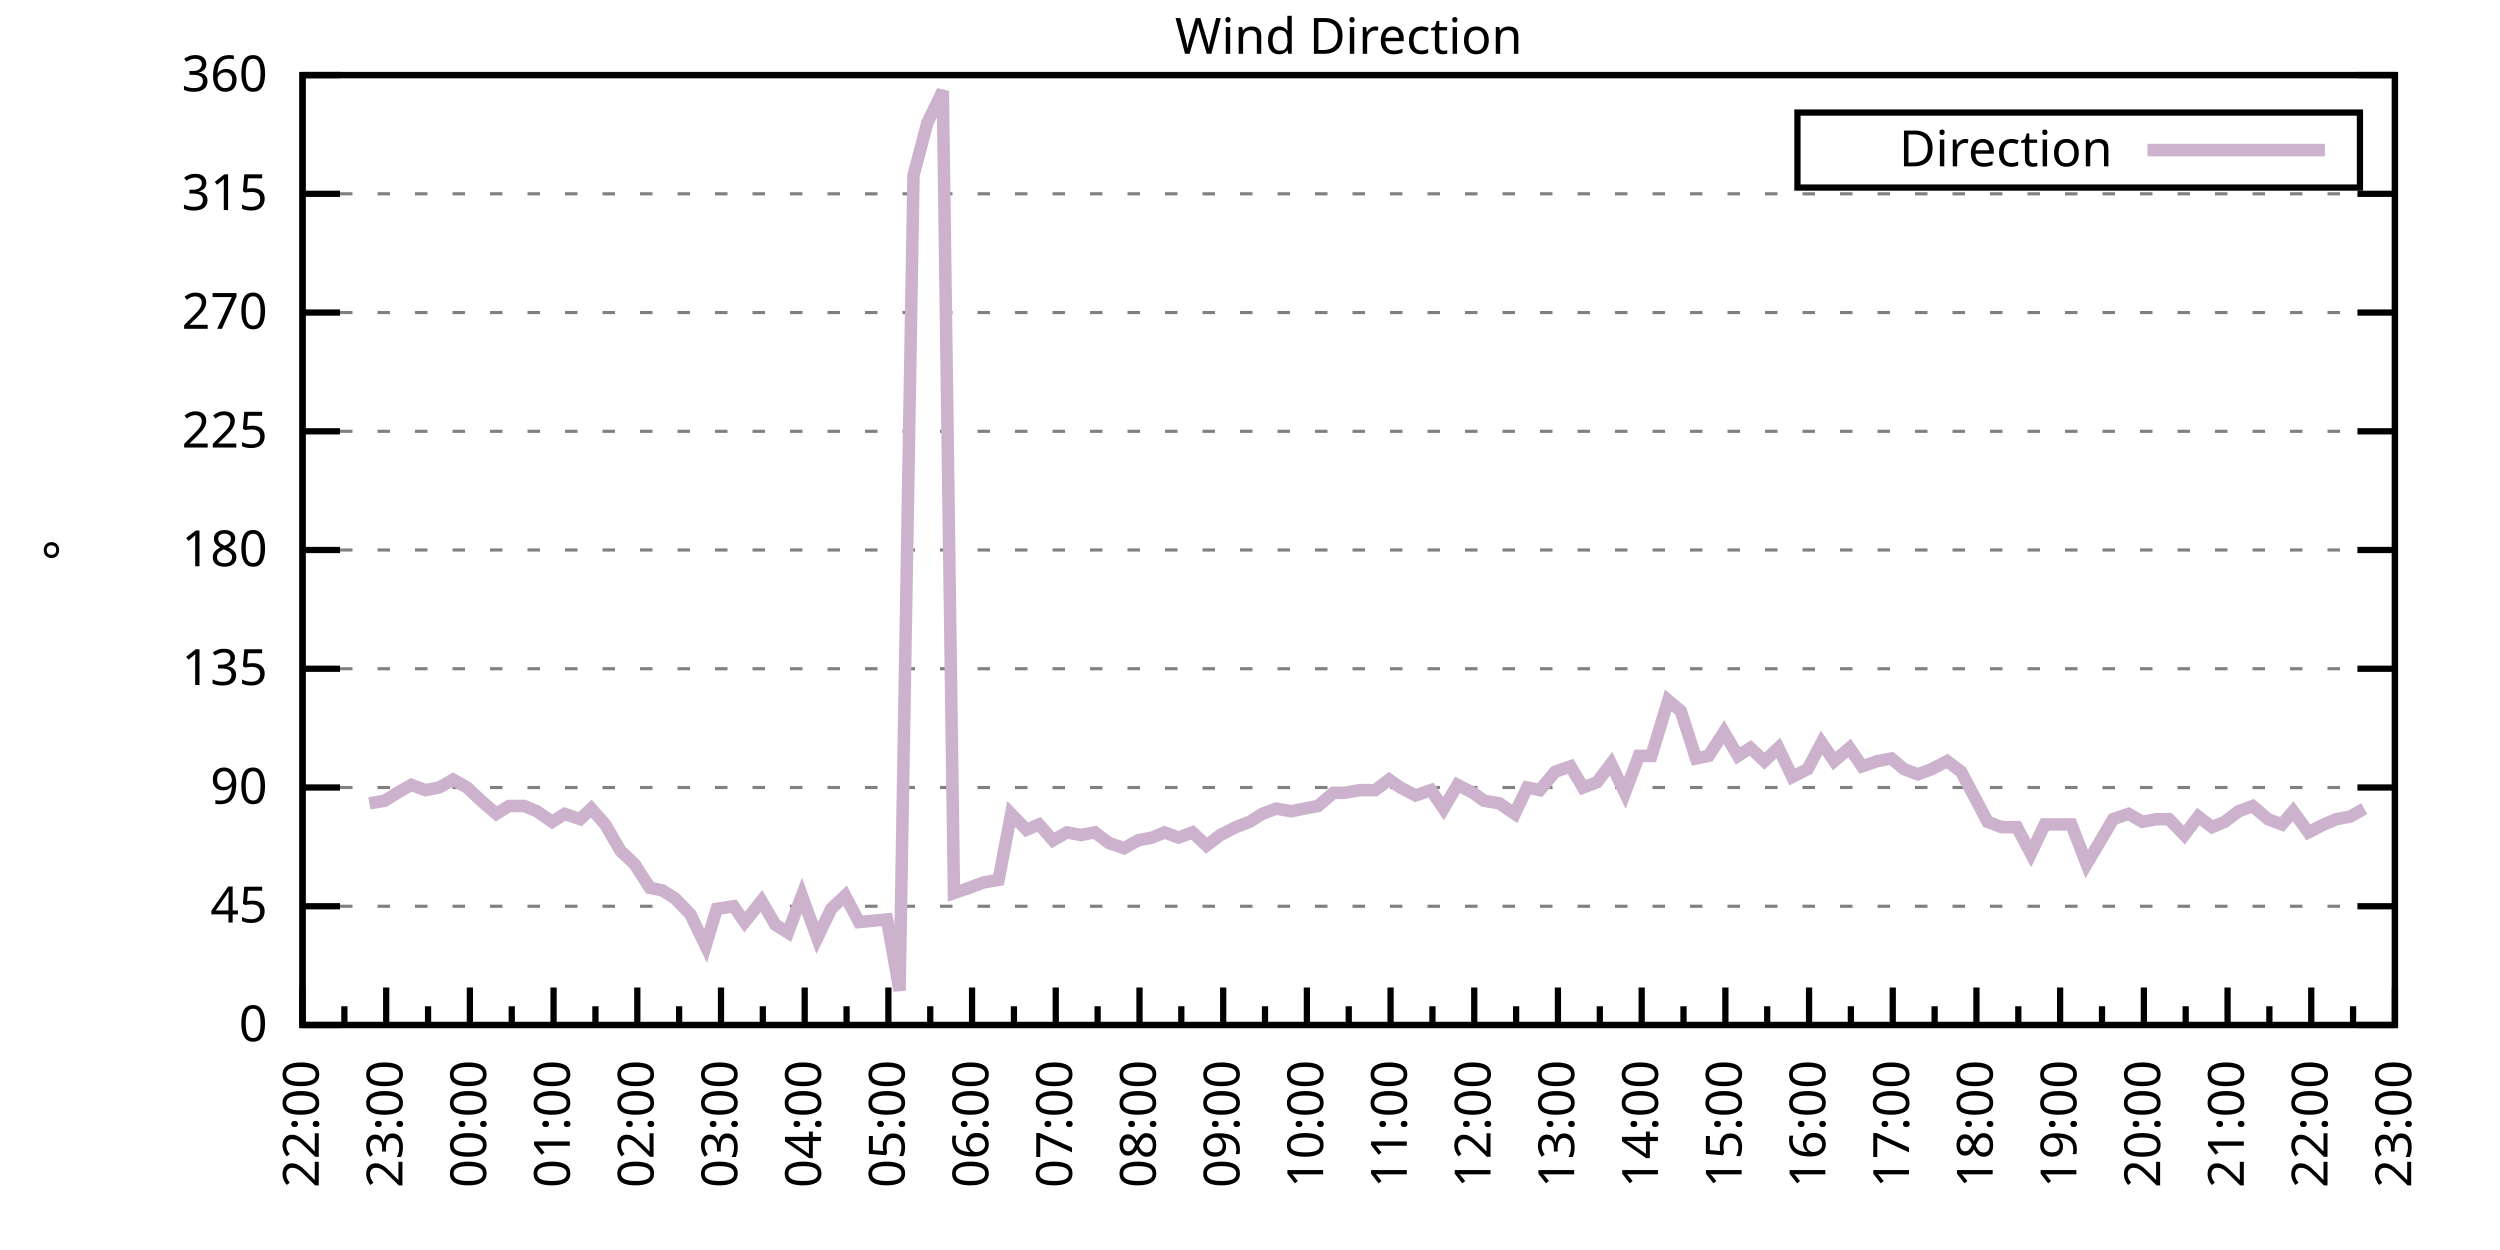
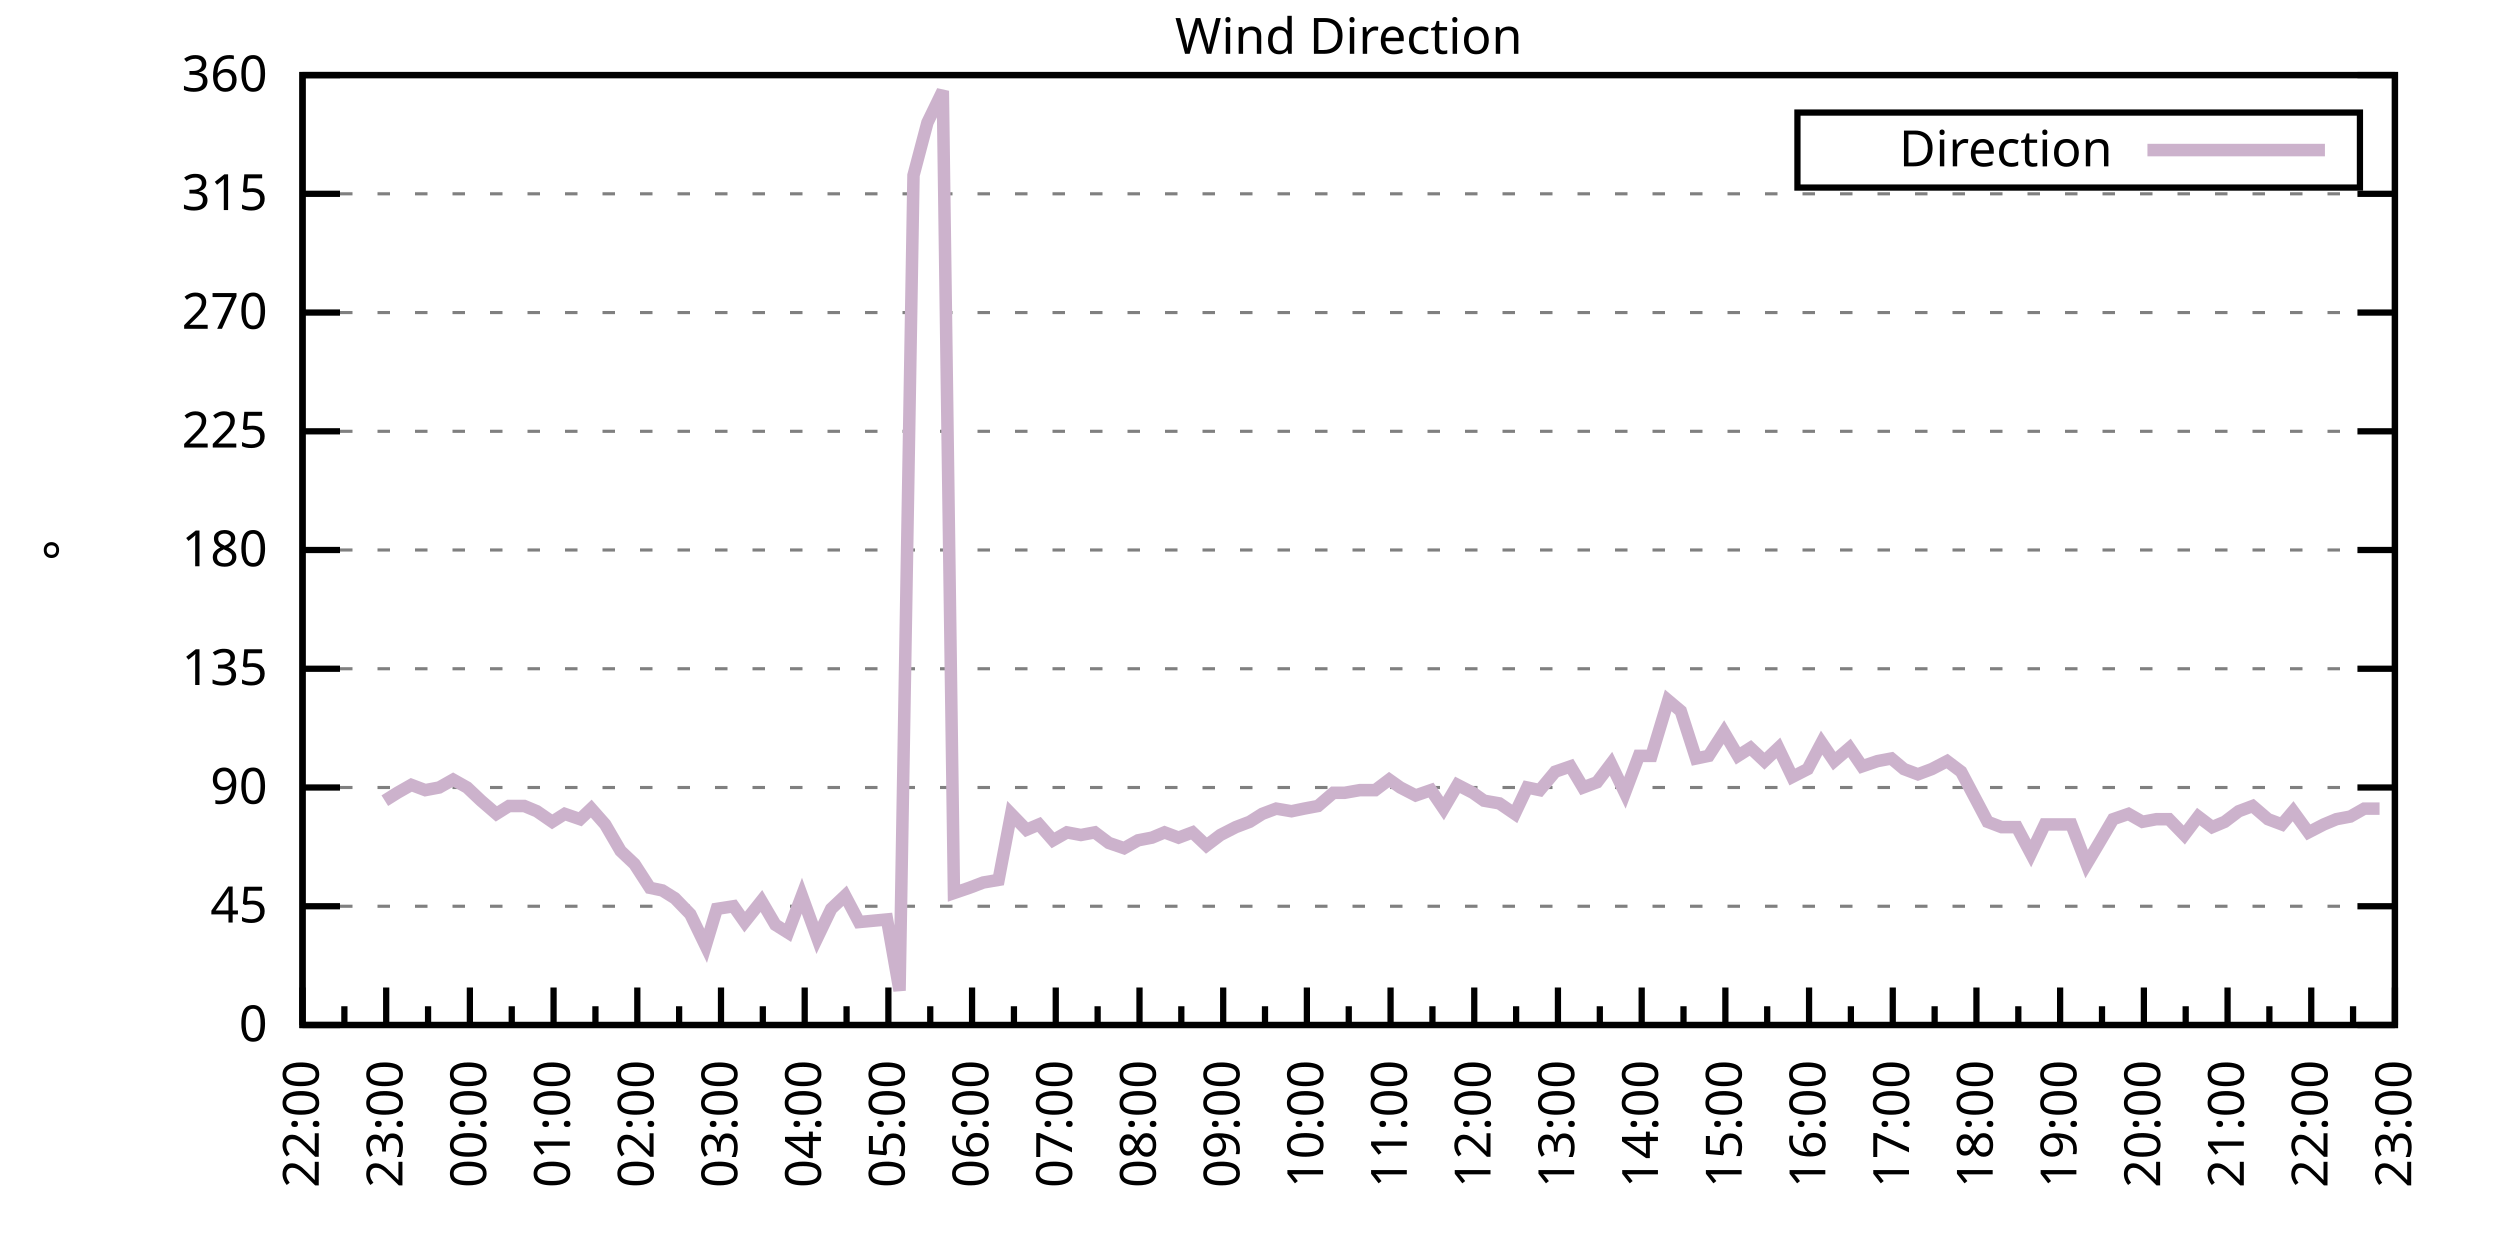
<svg xmlns="http://www.w3.org/2000/svg" xmlns:xlink="http://www.w3.org/1999/xlink" width="400" height="200" viewBox="0 0 400 200">
  <g id="gnuplot_canvas">
    <rect x="0" y="0" width="400" height="200" fill="none" />
    <defs>
      <circle id="gpDot" r="0.5" stroke-width="0.5" stroke="currentColor" />
      <path id="gpPt0" stroke-width="0.333" stroke="currentColor" d="M-1,0 h2 M0,-1 v2" />
      <path id="gpPt1" stroke-width="0.333" stroke="currentColor" d="M-1,-1 L1,1 M1,-1 L-1,1" />
      <path id="gpPt2" stroke-width="0.333" stroke="currentColor" d="M-1,0 L1,0 M0,-1 L0,1 M-1,-1 L1,1 M-1,1 L1,-1" />
      <rect id="gpPt3" stroke-width="0.333" stroke="currentColor" x="-1" y="-1" width="2" height="2" />
      <rect id="gpPt4" stroke-width="0.333" stroke="currentColor" fill="currentColor" x="-1" y="-1" width="2" height="2" />
      <circle id="gpPt5" stroke-width="0.333" stroke="currentColor" cx="0" cy="0" r="1" />
      <use xlink:href="#gpPt5" id="gpPt6" fill="currentColor" stroke="none" />
      <path id="gpPt7" stroke-width="0.333" stroke="currentColor" d="M0,-1.33 L-1.33,0.67 L1.33,0.67 z" />
      <use xlink:href="#gpPt7" id="gpPt8" fill="currentColor" stroke="none" />
      <use xlink:href="#gpPt7" id="gpPt9" stroke="currentColor" transform="rotate(180)" />
      <use xlink:href="#gpPt9" id="gpPt10" fill="currentColor" stroke="none" />
      <use xlink:href="#gpPt3" id="gpPt11" stroke="currentColor" transform="rotate(45)" />
      <use xlink:href="#gpPt11" id="gpPt12" fill="currentColor" stroke="none" />
      <path id="gpPt13" stroke-width="0.333" stroke="currentColor" d="M0,1.330 L1.265,0.411 L0.782,-1.067 L-0.782,-1.076 L-1.265,0.411 z" />
      <use xlink:href="#gpPt13" id="gpPt14" fill="currentColor" stroke="none" />
      <filter id="textbox" filterUnits="objectBoundingBox" x="0" y="0" height="1" width="1">
        <feFlood flood-color="white" flood-opacity="1" result="bgnd" />
        <feComposite in="SourceGraphic" in2="bgnd" operator="atop" />
      </filter>
      <filter id="greybox" filterUnits="objectBoundingBox" x="0" y="0" height="1" width="1">
        <feFlood flood-color="lightgrey" flood-opacity="1" result="grey" />
        <feComposite in="SourceGraphic" in2="grey" operator="atop" />
      </filter>
    </defs>
    <g fill="none" color="white" stroke="currentColor" stroke-width="1.00" stroke-linecap="butt" stroke-linejoin="miter">
</g>
    <g fill="none" color="black" stroke="currentColor" stroke-width="1.00" stroke-linecap="butt" stroke-linejoin="miter">
      <g stroke="none" shape-rendering="crispEdges">
        <polygon fill="rgb(255, 255, 255)" points="48.40,164.00 383.18,164.00 383.18,12.02 48.40,12.02 " />
      </g>
    </g>
    <g fill="none" color="black" stroke="currentColor" stroke-width="1.00" stroke-linecap="butt" stroke-linejoin="miter">
</g>
    <g fill="none" color="black" stroke="black" stroke-width="0.50" stroke-linecap="butt" stroke-linejoin="miter">
</g>
    <g fill="none" color="gray" stroke="currentColor" stroke-width="0.50" stroke-linecap="butt" stroke-linejoin="miter">
      <path stroke="gray" stroke-dasharray="2,4" class="gridline" d="M48.40,164.00 L383.19,164.00  " />
    </g>
    <g fill="none" color="gray" stroke="gray" stroke-width="1.00" stroke-linecap="butt" stroke-linejoin="miter">
</g>
    <g fill="none" color="black" stroke="currentColor" stroke-width="1.00" stroke-linecap="butt" stroke-linejoin="miter">
      <path stroke="black" d="M48.40,164.00 L54.40,164.00 M383.19,164.00 L377.19,164.00  " />
      <g transform="translate(42.80,166.60)" stroke="none" fill="black" font-family="Sans" font-size="8.00" text-anchor="end">
        <text>
          <tspan font-family="Sans"> 0</tspan>
        </text>
      </g>
    </g>
    <g fill="none" color="black" stroke="currentColor" stroke-width="1.00" stroke-linecap="butt" stroke-linejoin="miter">
</g>
    <g fill="none" color="black" stroke="black" stroke-width="0.50" stroke-linecap="butt" stroke-linejoin="miter">
</g>
    <g fill="none" color="gray" stroke="currentColor" stroke-width="0.50" stroke-linecap="butt" stroke-linejoin="miter">
      <path stroke="gray" stroke-dasharray="2,4" class="gridline" d="M48.40,145.00 L383.19,145.00  " />
    </g>
    <g fill="none" color="gray" stroke="gray" stroke-width="1.00" stroke-linecap="butt" stroke-linejoin="miter">
</g>
    <g fill="none" color="black" stroke="currentColor" stroke-width="1.00" stroke-linecap="butt" stroke-linejoin="miter">
      <path stroke="black" d="M48.40,145.00 L54.40,145.00 M383.19,145.00 L377.19,145.00  " />
      <g transform="translate(42.80,147.60)" stroke="none" fill="black" font-family="Sans" font-size="8.00" text-anchor="end">
        <text>
          <tspan font-family="Sans"> 45</tspan>
        </text>
      </g>
    </g>
    <g fill="none" color="black" stroke="currentColor" stroke-width="1.00" stroke-linecap="butt" stroke-linejoin="miter">
</g>
    <g fill="none" color="black" stroke="black" stroke-width="0.50" stroke-linecap="butt" stroke-linejoin="miter">
</g>
    <g fill="none" color="gray" stroke="currentColor" stroke-width="0.50" stroke-linecap="butt" stroke-linejoin="miter">
      <path stroke="gray" stroke-dasharray="2,4" class="gridline" d="M48.40,126.00 L383.19,126.00  " />
    </g>
    <g fill="none" color="gray" stroke="gray" stroke-width="1.00" stroke-linecap="butt" stroke-linejoin="miter">
</g>
    <g fill="none" color="black" stroke="currentColor" stroke-width="1.00" stroke-linecap="butt" stroke-linejoin="miter">
      <path stroke="black" d="M48.40,126.00 L54.40,126.00 M383.19,126.00 L377.19,126.00  " />
      <g transform="translate(42.80,128.60)" stroke="none" fill="black" font-family="Sans" font-size="8.00" text-anchor="end">
        <text>
          <tspan font-family="Sans"> 90</tspan>
        </text>
      </g>
    </g>
    <g fill="none" color="black" stroke="currentColor" stroke-width="1.00" stroke-linecap="butt" stroke-linejoin="miter">
</g>
    <g fill="none" color="black" stroke="black" stroke-width="0.50" stroke-linecap="butt" stroke-linejoin="miter">
</g>
    <g fill="none" color="gray" stroke="currentColor" stroke-width="0.50" stroke-linecap="butt" stroke-linejoin="miter">
      <path stroke="gray" stroke-dasharray="2,4" class="gridline" d="M48.40,107.00 L383.19,107.00  " />
    </g>
    <g fill="none" color="gray" stroke="gray" stroke-width="1.00" stroke-linecap="butt" stroke-linejoin="miter">
</g>
    <g fill="none" color="black" stroke="currentColor" stroke-width="1.00" stroke-linecap="butt" stroke-linejoin="miter">
      <path stroke="black" d="M48.40,107.00 L54.40,107.00 M383.19,107.00 L377.19,107.00  " />
      <g transform="translate(42.80,109.60)" stroke="none" fill="black" font-family="Sans" font-size="8.00" text-anchor="end">
        <text>
          <tspan font-family="Sans"> 135</tspan>
        </text>
      </g>
    </g>
    <g fill="none" color="black" stroke="currentColor" stroke-width="1.00" stroke-linecap="butt" stroke-linejoin="miter">
</g>
    <g fill="none" color="black" stroke="black" stroke-width="0.50" stroke-linecap="butt" stroke-linejoin="miter">
</g>
    <g fill="none" color="gray" stroke="currentColor" stroke-width="0.50" stroke-linecap="butt" stroke-linejoin="miter">
      <path stroke="gray" stroke-dasharray="2,4" class="gridline" d="M48.40,88.00 L383.19,88.00  " />
    </g>
    <g fill="none" color="gray" stroke="gray" stroke-width="1.00" stroke-linecap="butt" stroke-linejoin="miter">
</g>
    <g fill="none" color="black" stroke="currentColor" stroke-width="1.00" stroke-linecap="butt" stroke-linejoin="miter">
      <path stroke="black" d="M48.40,88.00 L54.40,88.00 M383.19,88.00 L377.19,88.00  " />
      <g transform="translate(42.80,90.60)" stroke="none" fill="black" font-family="Sans" font-size="8.00" text-anchor="end">
        <text>
          <tspan font-family="Sans"> 180</tspan>
        </text>
      </g>
    </g>
    <g fill="none" color="black" stroke="currentColor" stroke-width="1.00" stroke-linecap="butt" stroke-linejoin="miter">
</g>
    <g fill="none" color="black" stroke="black" stroke-width="0.50" stroke-linecap="butt" stroke-linejoin="miter">
</g>
    <g fill="none" color="gray" stroke="currentColor" stroke-width="0.50" stroke-linecap="butt" stroke-linejoin="miter">
      <path stroke="gray" stroke-dasharray="2,4" class="gridline" d="M48.40,69.01 L383.19,69.01  " />
    </g>
    <g fill="none" color="gray" stroke="gray" stroke-width="1.00" stroke-linecap="butt" stroke-linejoin="miter">
</g>
    <g fill="none" color="black" stroke="currentColor" stroke-width="1.00" stroke-linecap="butt" stroke-linejoin="miter">
      <path stroke="black" d="M48.40,69.01 L54.40,69.01 M383.19,69.01 L377.19,69.01  " />
      <g transform="translate(42.80,71.61)" stroke="none" fill="black" font-family="Sans" font-size="8.00" text-anchor="end">
        <text>
          <tspan font-family="Sans"> 225</tspan>
        </text>
      </g>
    </g>
    <g fill="none" color="black" stroke="currentColor" stroke-width="1.00" stroke-linecap="butt" stroke-linejoin="miter">
</g>
    <g fill="none" color="black" stroke="black" stroke-width="0.50" stroke-linecap="butt" stroke-linejoin="miter">
</g>
    <g fill="none" color="gray" stroke="currentColor" stroke-width="0.50" stroke-linecap="butt" stroke-linejoin="miter">
      <path stroke="gray" stroke-dasharray="2,4" class="gridline" d="M48.40,50.01 L383.19,50.01  " />
    </g>
    <g fill="none" color="gray" stroke="gray" stroke-width="1.00" stroke-linecap="butt" stroke-linejoin="miter">
</g>
    <g fill="none" color="black" stroke="currentColor" stroke-width="1.00" stroke-linecap="butt" stroke-linejoin="miter">
      <path stroke="black" d="M48.40,50.01 L54.40,50.01 M383.19,50.01 L377.19,50.01  " />
      <g transform="translate(42.80,52.61)" stroke="none" fill="black" font-family="Sans" font-size="8.00" text-anchor="end">
        <text>
          <tspan font-family="Sans"> 270</tspan>
        </text>
      </g>
    </g>
    <g fill="none" color="black" stroke="currentColor" stroke-width="1.00" stroke-linecap="butt" stroke-linejoin="miter">
</g>
    <g fill="none" color="black" stroke="black" stroke-width="0.50" stroke-linecap="butt" stroke-linejoin="miter">
</g>
    <g fill="none" color="gray" stroke="currentColor" stroke-width="0.50" stroke-linecap="butt" stroke-linejoin="miter">
      <path stroke="gray" stroke-dasharray="2,4" class="gridline" d="M48.40,31.01 L383.19,31.01  " />
    </g>
    <g fill="none" color="gray" stroke="gray" stroke-width="1.00" stroke-linecap="butt" stroke-linejoin="miter">
</g>
    <g fill="none" color="black" stroke="currentColor" stroke-width="1.00" stroke-linecap="butt" stroke-linejoin="miter">
      <path stroke="black" d="M48.40,31.01 L54.40,31.01 M383.19,31.01 L377.19,31.01  " />
      <g transform="translate(42.80,33.61)" stroke="none" fill="black" font-family="Sans" font-size="8.00" text-anchor="end">
        <text>
          <tspan font-family="Sans"> 315</tspan>
        </text>
      </g>
    </g>
    <g fill="none" color="black" stroke="currentColor" stroke-width="1.00" stroke-linecap="butt" stroke-linejoin="miter">
</g>
    <g fill="none" color="black" stroke="black" stroke-width="0.50" stroke-linecap="butt" stroke-linejoin="miter">
</g>
    <g fill="none" color="gray" stroke="currentColor" stroke-width="0.50" stroke-linecap="butt" stroke-linejoin="miter">
      <path stroke="gray" stroke-dasharray="2,4" class="gridline" d="M48.40,12.01 L383.19,12.01  " />
    </g>
    <g fill="none" color="gray" stroke="gray" stroke-width="1.00" stroke-linecap="butt" stroke-linejoin="miter">
</g>
    <g fill="none" color="black" stroke="currentColor" stroke-width="1.00" stroke-linecap="butt" stroke-linejoin="miter">
      <path stroke="black" d="M48.40,12.01 L54.40,12.01 M383.19,12.01 L377.19,12.01  " />
      <g transform="translate(42.80,14.61)" stroke="none" fill="black" font-family="Sans" font-size="8.00" text-anchor="end">
        <text>
          <tspan font-family="Sans"> 360</tspan>
        </text>
      </g>
    </g>
    <g fill="none" color="black" stroke="currentColor" stroke-width="1.00" stroke-linecap="butt" stroke-linejoin="miter">
      <path stroke="black" d="M48.40,164.00 L48.40,158.00  " />
      <g transform="translate(51.00,169.60) rotate(270)" stroke="none" fill="black" font-family="Sans" font-size="8.00" text-anchor="end">
        <text>
          <tspan font-family="Sans">22:00</tspan>
        </text>
      </g>
    </g>
    <g fill="none" color="black" stroke="currentColor" stroke-width="1.00" stroke-linecap="butt" stroke-linejoin="miter">
      <path stroke="black" d="M55.10,164.00 L55.10,161.00 M61.79,164.00 L61.79,158.00  " />
      <g transform="translate(64.39,169.60) rotate(270)" stroke="none" fill="black" font-family="Sans" font-size="8.00" text-anchor="end">
        <text>
          <tspan font-family="Sans">23:00</tspan>
        </text>
      </g>
    </g>
    <g fill="none" color="black" stroke="currentColor" stroke-width="1.00" stroke-linecap="butt" stroke-linejoin="miter">
      <path stroke="black" d="M68.49,164.00 L68.49,161.00 M75.18,164.00 L75.18,158.00  " />
      <g transform="translate(77.78,169.60) rotate(270)" stroke="none" fill="black" font-family="Sans" font-size="8.00" text-anchor="end">
        <text>
          <tspan font-family="Sans">00:00</tspan>
        </text>
      </g>
    </g>
    <g fill="none" color="black" stroke="currentColor" stroke-width="1.00" stroke-linecap="butt" stroke-linejoin="miter">
      <path stroke="black" d="M81.88,164.00 L81.88,161.00 M88.57,164.00 L88.57,158.00  " />
      <g transform="translate(91.17,169.60) rotate(270)" stroke="none" fill="black" font-family="Sans" font-size="8.00" text-anchor="end">
        <text>
          <tspan font-family="Sans">01:00</tspan>
        </text>
      </g>
    </g>
    <g fill="none" color="black" stroke="currentColor" stroke-width="1.00" stroke-linecap="butt" stroke-linejoin="miter">
      <path stroke="black" d="M95.27,164.00 L95.27,161.00 M101.97,164.00 L101.97,158.00  " />
      <g transform="translate(104.57,169.60) rotate(270)" stroke="none" fill="black" font-family="Sans" font-size="8.00" text-anchor="end">
        <text>
          <tspan font-family="Sans">02:00</tspan>
        </text>
      </g>
    </g>
    <g fill="none" color="black" stroke="currentColor" stroke-width="1.00" stroke-linecap="butt" stroke-linejoin="miter">
      <path stroke="black" d="M108.66,164.00 L108.66,161.00 M115.36,164.00 L115.36,158.00  " />
      <g transform="translate(117.96,169.60) rotate(270)" stroke="none" fill="black" font-family="Sans" font-size="8.00" text-anchor="end">
        <text>
          <tspan font-family="Sans">03:00</tspan>
        </text>
      </g>
    </g>
    <g fill="none" color="black" stroke="currentColor" stroke-width="1.00" stroke-linecap="butt" stroke-linejoin="miter">
      <path stroke="black" d="M122.05,164.00 L122.05,161.00 M128.75,164.00 L128.75,158.00  " />
      <g transform="translate(131.35,169.60) rotate(270)" stroke="none" fill="black" font-family="Sans" font-size="8.00" text-anchor="end">
        <text>
          <tspan font-family="Sans">04:00</tspan>
        </text>
      </g>
    </g>
    <g fill="none" color="black" stroke="currentColor" stroke-width="1.00" stroke-linecap="butt" stroke-linejoin="miter">
      <path stroke="black" d="M135.45,164.00 L135.45,161.00 M142.14,164.00 L142.14,158.00  " />
      <g transform="translate(144.74,169.60) rotate(270)" stroke="none" fill="black" font-family="Sans" font-size="8.00" text-anchor="end">
        <text>
          <tspan font-family="Sans">05:00</tspan>
        </text>
      </g>
    </g>
    <g fill="none" color="black" stroke="currentColor" stroke-width="1.00" stroke-linecap="butt" stroke-linejoin="miter">
      <path stroke="black" d="M148.84,164.00 L148.84,161.00 M155.53,164.00 L155.53,158.00  " />
      <g transform="translate(158.13,169.60) rotate(270)" stroke="none" fill="black" font-family="Sans" font-size="8.00" text-anchor="end">
        <text>
          <tspan font-family="Sans">06:00</tspan>
        </text>
      </g>
    </g>
    <g fill="none" color="black" stroke="currentColor" stroke-width="1.00" stroke-linecap="butt" stroke-linejoin="miter">
      <path stroke="black" d="M162.23,164.00 L162.23,161.00 M168.92,164.00 L168.92,158.00  " />
      <g transform="translate(171.52,169.60) rotate(270)" stroke="none" fill="black" font-family="Sans" font-size="8.00" text-anchor="end">
        <text>
          <tspan font-family="Sans">07:00</tspan>
        </text>
      </g>
    </g>
    <g fill="none" color="black" stroke="currentColor" stroke-width="1.00" stroke-linecap="butt" stroke-linejoin="miter">
      <path stroke="black" d="M175.62,164.00 L175.62,161.00 M182.32,164.00 L182.32,158.00  " />
      <g transform="translate(184.92,169.60) rotate(270)" stroke="none" fill="black" font-family="Sans" font-size="8.00" text-anchor="end">
        <text>
          <tspan font-family="Sans">08:00</tspan>
        </text>
      </g>
    </g>
    <g fill="none" color="black" stroke="currentColor" stroke-width="1.00" stroke-linecap="butt" stroke-linejoin="miter">
      <path stroke="black" d="M189.01,164.00 L189.01,161.00 M195.71,164.00 L195.71,158.00  " />
      <g transform="translate(198.31,169.60) rotate(270)" stroke="none" fill="black" font-family="Sans" font-size="8.00" text-anchor="end">
        <text>
          <tspan font-family="Sans">09:00</tspan>
        </text>
      </g>
    </g>
    <g fill="none" color="black" stroke="currentColor" stroke-width="1.00" stroke-linecap="butt" stroke-linejoin="miter">
      <path stroke="black" d="M202.40,164.00 L202.40,161.00 M209.10,164.00 L209.10,158.00  " />
      <g transform="translate(211.70,169.60) rotate(270)" stroke="none" fill="black" font-family="Sans" font-size="8.00" text-anchor="end">
        <text>
          <tspan font-family="Sans">10:00</tspan>
        </text>
      </g>
    </g>
    <g fill="none" color="black" stroke="currentColor" stroke-width="1.00" stroke-linecap="butt" stroke-linejoin="miter">
      <path stroke="black" d="M215.80,164.00 L215.80,161.00 M222.49,164.00 L222.49,158.00  " />
      <g transform="translate(225.09,169.60) rotate(270)" stroke="none" fill="black" font-family="Sans" font-size="8.00" text-anchor="end">
        <text>
          <tspan font-family="Sans">11:00</tspan>
        </text>
      </g>
    </g>
    <g fill="none" color="black" stroke="currentColor" stroke-width="1.00" stroke-linecap="butt" stroke-linejoin="miter">
      <path stroke="black" d="M229.19,164.00 L229.19,161.00 M235.88,164.00 L235.88,158.00  " />
      <g transform="translate(238.48,169.60) rotate(270)" stroke="none" fill="black" font-family="Sans" font-size="8.00" text-anchor="end">
        <text>
          <tspan font-family="Sans">12:00</tspan>
        </text>
      </g>
    </g>
    <g fill="none" color="black" stroke="currentColor" stroke-width="1.00" stroke-linecap="butt" stroke-linejoin="miter">
      <path stroke="black" d="M242.58,164.00 L242.58,161.00 M249.27,164.00 L249.27,158.00  " />
      <g transform="translate(251.87,169.60) rotate(270)" stroke="none" fill="black" font-family="Sans" font-size="8.00" text-anchor="end">
        <text>
          <tspan font-family="Sans">13:00</tspan>
        </text>
      </g>
    </g>
    <g fill="none" color="black" stroke="currentColor" stroke-width="1.00" stroke-linecap="butt" stroke-linejoin="miter">
      <path stroke="black" d="M255.97,164.00 L255.97,161.00 M262.67,164.00 L262.67,158.00  " />
      <g transform="translate(265.27,169.60) rotate(270)" stroke="none" fill="black" font-family="Sans" font-size="8.00" text-anchor="end">
        <text>
          <tspan font-family="Sans">14:00</tspan>
        </text>
      </g>
    </g>
    <g fill="none" color="black" stroke="currentColor" stroke-width="1.00" stroke-linecap="butt" stroke-linejoin="miter">
      <path stroke="black" d="M269.36,164.00 L269.36,161.00 M276.06,164.00 L276.06,158.00  " />
      <g transform="translate(278.66,169.60) rotate(270)" stroke="none" fill="black" font-family="Sans" font-size="8.00" text-anchor="end">
        <text>
          <tspan font-family="Sans">15:00</tspan>
        </text>
      </g>
    </g>
    <g fill="none" color="black" stroke="currentColor" stroke-width="1.00" stroke-linecap="butt" stroke-linejoin="miter">
      <path stroke="black" d="M282.75,164.00 L282.75,161.00 M289.45,164.00 L289.45,158.00  " />
      <g transform="translate(292.05,169.60) rotate(270)" stroke="none" fill="black" font-family="Sans" font-size="8.00" text-anchor="end">
        <text>
          <tspan font-family="Sans">16:00</tspan>
        </text>
      </g>
    </g>
    <g fill="none" color="black" stroke="currentColor" stroke-width="1.00" stroke-linecap="butt" stroke-linejoin="miter">
      <path stroke="black" d="M296.14,164.00 L296.14,161.00 M302.84,164.00 L302.84,158.00  " />
      <g transform="translate(305.44,169.60) rotate(270)" stroke="none" fill="black" font-family="Sans" font-size="8.00" text-anchor="end">
        <text>
          <tspan font-family="Sans">17:00</tspan>
        </text>
      </g>
    </g>
    <g fill="none" color="black" stroke="currentColor" stroke-width="1.00" stroke-linecap="butt" stroke-linejoin="miter">
      <path stroke="black" d="M309.54,164.00 L309.54,161.00 M316.23,164.00 L316.23,158.00  " />
      <g transform="translate(318.83,169.60) rotate(270)" stroke="none" fill="black" font-family="Sans" font-size="8.00" text-anchor="end">
        <text>
          <tspan font-family="Sans">18:00</tspan>
        </text>
      </g>
    </g>
    <g fill="none" color="black" stroke="currentColor" stroke-width="1.00" stroke-linecap="butt" stroke-linejoin="miter">
      <path stroke="black" d="M322.93,164.00 L322.93,161.00 M329.62,164.00 L329.62,158.00  " />
      <g transform="translate(332.22,169.60) rotate(270)" stroke="none" fill="black" font-family="Sans" font-size="8.00" text-anchor="end">
        <text>
          <tspan font-family="Sans">19:00</tspan>
        </text>
      </g>
    </g>
    <g fill="none" color="black" stroke="currentColor" stroke-width="1.00" stroke-linecap="butt" stroke-linejoin="miter">
      <path stroke="black" d="M336.32,164.00 L336.32,161.00 M343.02,164.00 L343.02,158.00  " />
      <g transform="translate(345.62,169.60) rotate(270)" stroke="none" fill="black" font-family="Sans" font-size="8.00" text-anchor="end">
        <text>
          <tspan font-family="Sans">20:00</tspan>
        </text>
      </g>
    </g>
    <g fill="none" color="black" stroke="currentColor" stroke-width="1.00" stroke-linecap="butt" stroke-linejoin="miter">
      <path stroke="black" d="M349.71,164.00 L349.71,161.00 M356.41,164.00 L356.41,158.00  " />
      <g transform="translate(359.01,169.60) rotate(270)" stroke="none" fill="black" font-family="Sans" font-size="8.00" text-anchor="end">
        <text>
          <tspan font-family="Sans">21:00</tspan>
        </text>
      </g>
    </g>
    <g fill="none" color="black" stroke="currentColor" stroke-width="1.00" stroke-linecap="butt" stroke-linejoin="miter">
      <path stroke="black" d="M363.10,164.00 L363.10,161.00 M369.80,164.00 L369.80,158.00  " />
      <g transform="translate(372.40,169.60) rotate(270)" stroke="none" fill="black" font-family="Sans" font-size="8.00" text-anchor="end">
        <text>
          <tspan font-family="Sans">22:00</tspan>
        </text>
      </g>
    </g>
    <g fill="none" color="black" stroke="currentColor" stroke-width="1.00" stroke-linecap="butt" stroke-linejoin="miter">
      <path stroke="black" d="M376.49,164.00 L376.49,161.00 M383.19,164.00 L383.19,158.00  " />
      <g transform="translate(385.79,169.60) rotate(270)" stroke="none" fill="black" font-family="Sans" font-size="8.00" text-anchor="end">
        <text>
          <tspan font-family="Sans">23:00</tspan>
        </text>
      </g>
    </g>
    <g fill="none" color="black" stroke="currentColor" stroke-width="1.00" stroke-linecap="butt" stroke-linejoin="miter">
</g>
    <g fill="none" color="black" stroke="currentColor" stroke-width="1.00" stroke-linecap="butt" stroke-linejoin="miter">
      <path stroke="black" d="M48.40,12.01 L48.40,164.00 L383.19,164.00 L383.19,12.01 L48.40,12.01 Z  " />
    </g>
    <g fill="none" color="black" stroke="currentColor" stroke-width="1.00" stroke-linecap="butt" stroke-linejoin="miter">
      <g transform="translate(12.80,88.01) rotate(270)" stroke="none" fill="black" font-family="Sans" font-size="8.00" text-anchor="middle">
        <text>
          <tspan font-family="Sans">°</tspan>
        </text>
      </g>
    </g>
    <g fill="none" color="black" stroke="currentColor" stroke-width="1.00" stroke-linecap="butt" stroke-linejoin="miter">
</g>
    <g fill="none" color="black" stroke="currentColor" stroke-width="1.00" stroke-linecap="butt" stroke-linejoin="miter">
      <path stroke="black" d="M287.59,30.01 L287.59,18.01 L377.59,18.01 L377.59,30.01 L287.59,30.01 Z  " />
    </g>
    <g id="Wind_direction_plot_1">
      <g fill="none" color="white" stroke="black" stroke-width="2.00" stroke-linecap="butt" stroke-linejoin="miter">
</g>
      <g fill="none" color="black" stroke="currentColor" stroke-width="2.00" stroke-linecap="butt" stroke-linejoin="miter">
        <g transform="translate(337.99,26.61)" stroke="none" fill="black" font-family="Sans" font-size="8.00" text-anchor="end">
          <text>
            <tspan font-family="Sans">Direction</tspan>
          </text>
        </g>
      </g>
      <g fill="none" color="black" stroke="currentColor" stroke-width="2.00" stroke-linecap="butt" stroke-linejoin="miter">
-         <path stroke="rgb(204, 178, 204)" d="M343.59,24.01 L371.99,24.01 M59.11,128.54 L61.57,128.11 L63.58,126.85 L65.81,125.58 L68.04,126.42 L70.27,126.00   L72.50,124.74 L74.74,126.00 L76.97,128.11 L79.42,130.22 L81.43,128.96 L83.89,128.96 L85.90,129.80 L88.35,131.49   L90.36,130.22 L92.82,131.07 L94.60,129.38 L96.83,131.91 L99.29,136.14 L101.52,138.25 L103.98,142.05 L105.98,142.47   L107.99,143.73 L110.45,146.27 L112.90,151.33 L114.69,145.42 L117.37,145.00 L119.15,147.53 L121.83,144.16 L124.06,147.96   L126.07,149.22 L128.30,143.31 L130.76,150.07 L132.99,145.42 L135.22,143.31 L137.45,147.53 L141.92,147.11 L143.93,158.51   L146.16,28.05 L148.39,19.61 L150.85,14.54 L152.63,142.89 L155.09,142.05 L157.32,141.20 L159.77,140.78 L161.78,130.22   L164.24,132.76 L166.25,131.91 L168.48,134.45 L170.71,133.18 L172.94,133.60 L175.17,133.18 L177.41,134.87 L179.86,135.71   L182.09,134.45 L184.32,134.02 L186.33,133.18 L188.57,134.02 L190.80,133.18 L193.03,135.29 L195.26,133.60 L197.72,132.34   L199.95,131.49 L201.96,130.22 L204.19,129.38 L206.64,129.80 L208.65,129.38 L210.88,128.96 L213.34,126.85 L215.13,126.85   L217.58,126.42 L220.04,126.42 L222.27,124.74 L224.05,126.00 L226.51,127.27 L228.96,126.42 L230.97,129.38 L233.20,125.58   L235.66,126.85 L237.44,128.11 L239.90,128.54 L242.36,130.22 L244.36,126.00 L246.37,126.42 L248.83,123.47 L251.28,122.62   L253.29,126.00 L255.52,125.16 L257.76,122.20 L259.99,126.85 L262.22,120.94 L264.23,120.94 L266.91,112.07 L268.92,113.76   L271.37,121.36 L273.38,120.94 L275.83,117.14 L278.07,120.94 L280.07,119.67 L282.31,121.78 L284.54,119.67 L286.77,124.31   L289.23,123.05 L291.46,118.83 L293.47,121.78 L295.92,119.67 L297.93,122.62 L300.39,121.78 L302.62,121.36 L304.63,123.05   L306.86,123.89 L309.09,123.05 L311.54,121.78 L313.78,123.47 L315.79,127.27 L318.02,131.49 L320.25,132.34 L322.70,132.34   L324.94,136.56 L327.17,131.91 L329.18,131.91 L331.41,131.91 L333.86,138.25 L335.87,134.87 L338.10,131.07 L340.56,130.22   L342.79,131.49 L345.02,131.07 L347.03,131.07 L349.49,133.60 L351.72,130.65 L353.95,132.34 L355.96,131.49 L358.19,129.80   L360.42,128.96 L362.88,131.07 L365.11,131.91 L366.90,129.80 L369.35,133.18 L371.81,131.91 L373.82,131.07 L376.05,130.65   L378.28,129.38  " />
+         <path stroke="rgb(204, 178, 204)" d="M343.59,24.01 L371.99,24.01 M61.57,128.11 L63.58,126.85 L65.81,125.58 L68.04,126.42 L70.27,126.00 L72.50,124.74   L74.74,126.00 L76.97,128.11 L79.42,130.22 L81.43,128.96 L83.89,128.96 L85.90,129.80 L88.35,131.49 L90.36,130.22   L92.82,131.07 L94.60,129.38 L96.83,131.91 L99.29,136.14 L101.52,138.25 L103.98,142.05 L105.98,142.47 L107.99,143.73   L110.45,146.27 L112.90,151.33 L114.69,145.42 L117.37,145.00 L119.15,147.53 L121.83,144.16 L124.06,147.96 L126.07,149.22   L128.30,143.31 L130.76,150.07 L132.99,145.42 L135.22,143.31 L137.45,147.53 L141.92,147.11 L143.93,158.51 L146.16,28.05   L148.39,19.61 L150.85,14.54 L152.63,142.89 L155.09,142.05 L157.32,141.20 L159.77,140.78 L161.78,130.22 L164.24,132.76   L166.25,131.91 L168.48,134.45 L170.71,133.18 L172.94,133.60 L175.17,133.18 L177.41,134.87 L179.86,135.71 L182.09,134.45   L184.32,134.02 L186.33,133.18 L188.57,134.02 L190.80,133.18 L193.03,135.29 L195.26,133.60 L197.72,132.34 L199.95,131.49   L201.96,130.22 L204.19,129.38 L206.64,129.80 L208.65,129.38 L210.88,128.96 L213.34,126.85 L215.13,126.85 L217.58,126.42   L220.04,126.42 L222.27,124.74 L224.05,126.00 L226.51,127.27 L228.96,126.42 L230.97,129.38 L233.20,125.58 L235.66,126.85   L237.44,128.11 L239.90,128.54 L242.36,130.22 L244.36,126.00 L246.37,126.42 L248.83,123.47 L251.28,122.62 L253.29,126.00   L255.52,125.16 L257.76,122.20 L259.99,126.85 L262.22,120.94 L264.23,120.94 L266.91,112.07 L268.92,113.76 L271.37,121.36   L273.38,120.94 L275.83,117.14 L278.07,120.94 L280.07,119.67 L282.31,121.78 L284.54,119.67 L286.77,124.31 L289.23,123.05   L291.46,118.83 L293.47,121.78 L295.92,119.67 L297.93,122.62 L300.39,121.78 L302.62,121.36 L304.63,123.05 L306.86,123.89   L309.09,123.05 L311.54,121.78 L313.78,123.47 L315.79,127.27 L318.02,131.49 L320.25,132.34 L322.70,132.34 L324.94,136.56   L327.17,131.91 L329.18,131.91 L331.41,131.91 L333.86,138.25 L335.87,134.87 L338.10,131.07 L340.56,130.22 L342.79,131.49   L345.02,131.07 L347.03,131.07 L349.49,133.60 L351.72,130.65 L353.95,132.34 L355.96,131.49 L358.19,129.80 L360.42,128.96   L362.88,131.07 L365.11,131.91 L366.90,129.80 L369.35,133.18 L371.81,131.91 L373.82,131.07 L376.05,130.65 L378.28,129.38   L380.73,129.38  " />
      </g>
    </g>
    <g fill="none" color="black" stroke="currentColor" stroke-width="2.00" stroke-linecap="butt" stroke-linejoin="miter">
</g>
    <g fill="none" color="black" stroke="black" stroke-width="1.00" stroke-linecap="butt" stroke-linejoin="miter">
</g>
    <g fill="none" color="black" stroke="currentColor" stroke-width="1.00" stroke-linecap="butt" stroke-linejoin="miter">
      <path stroke="black" d="M48.40,12.01 L48.40,164.00 L383.19,164.00 L383.19,12.01 L48.40,12.01 Z  " />
    </g>
    <g fill="none" color="black" stroke="currentColor" stroke-width="1.00" stroke-linecap="butt" stroke-linejoin="miter">
      <g transform="translate(215.79,8.61)" stroke="none" fill="black" font-family="Sans" font-size="8.00" text-anchor="middle">
        <text>
          <tspan font-family="Sans">Wind Direction</tspan>
        </text>
      </g>
    </g>
    <g fill="none" color="black" stroke="currentColor" stroke-width="1.00" stroke-linecap="butt" stroke-linejoin="miter">
</g>
  </g>
</svg>
